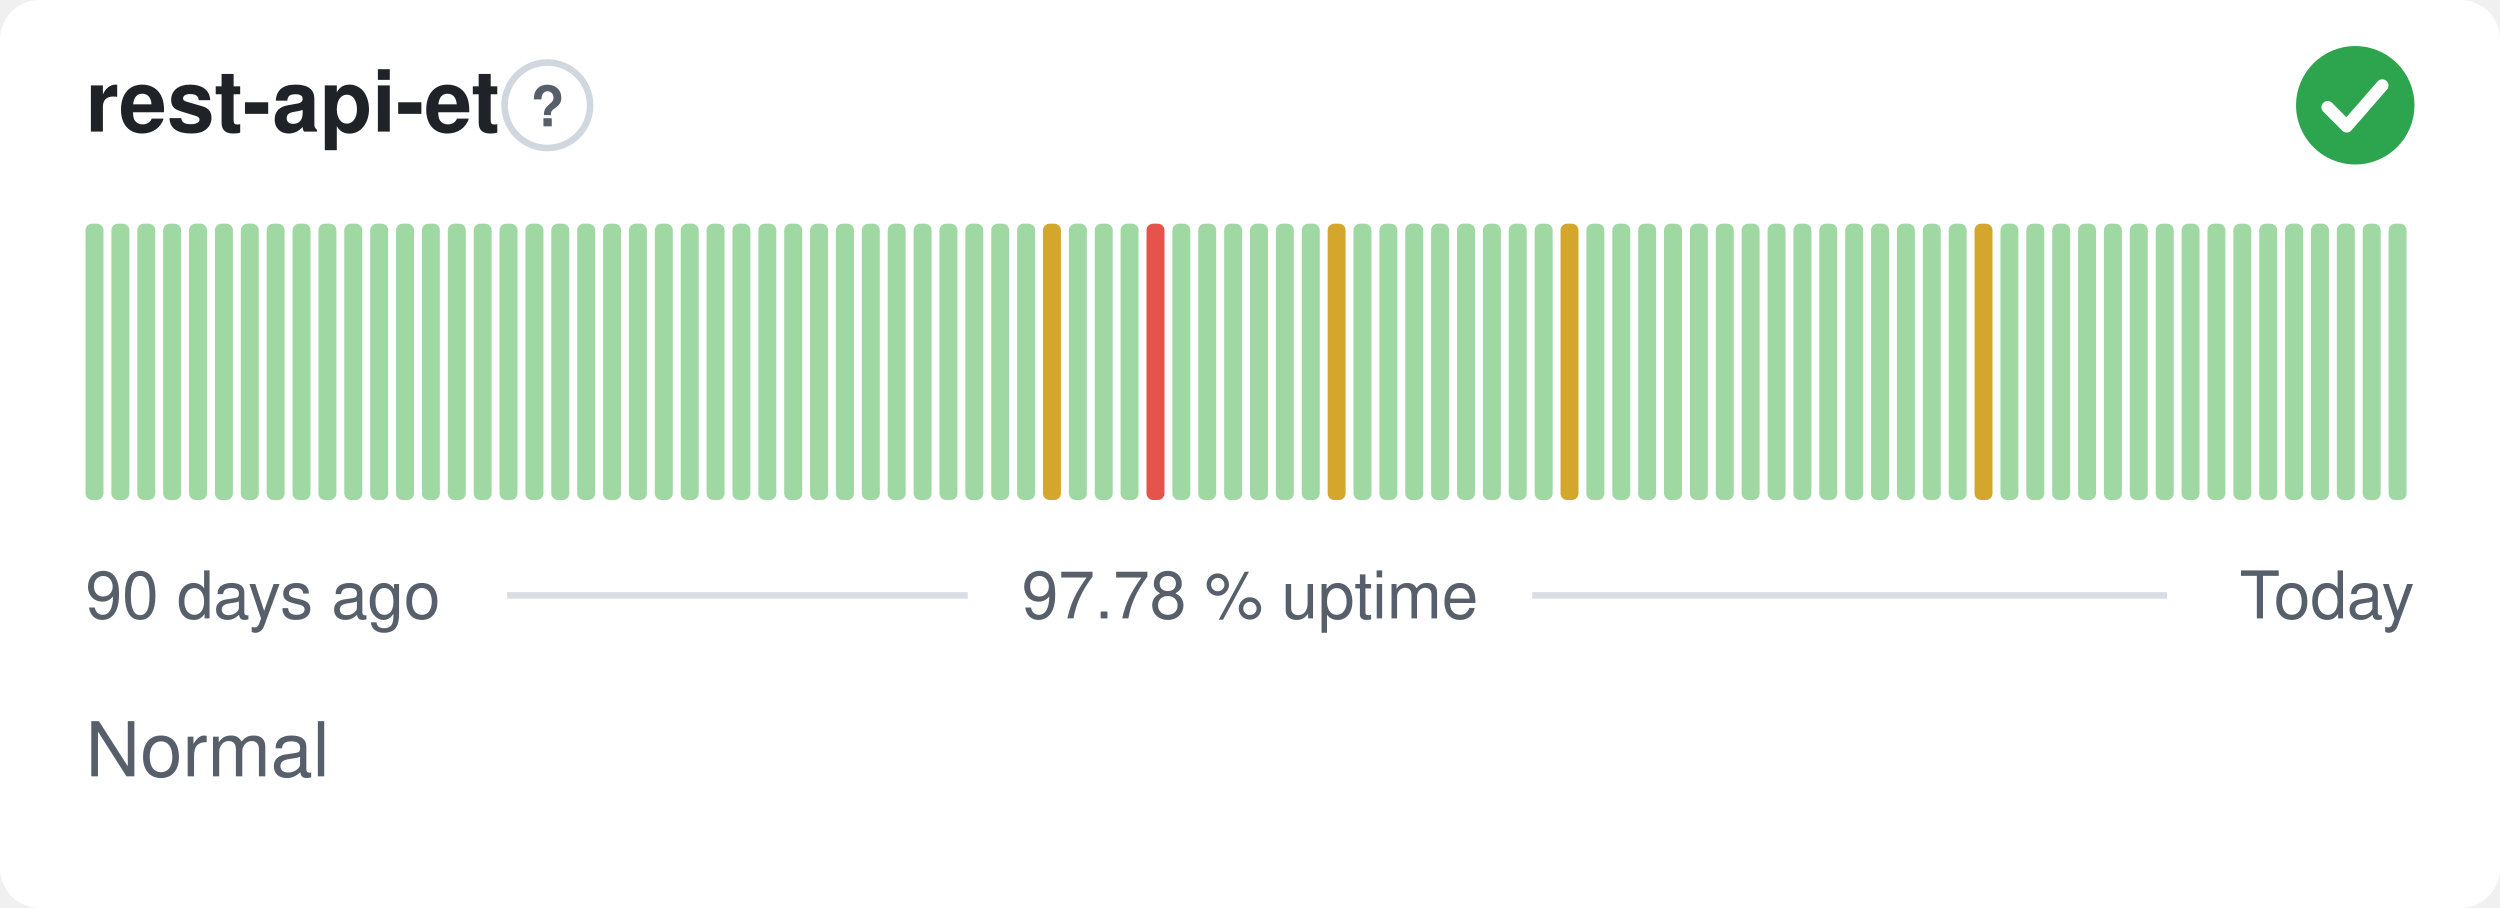
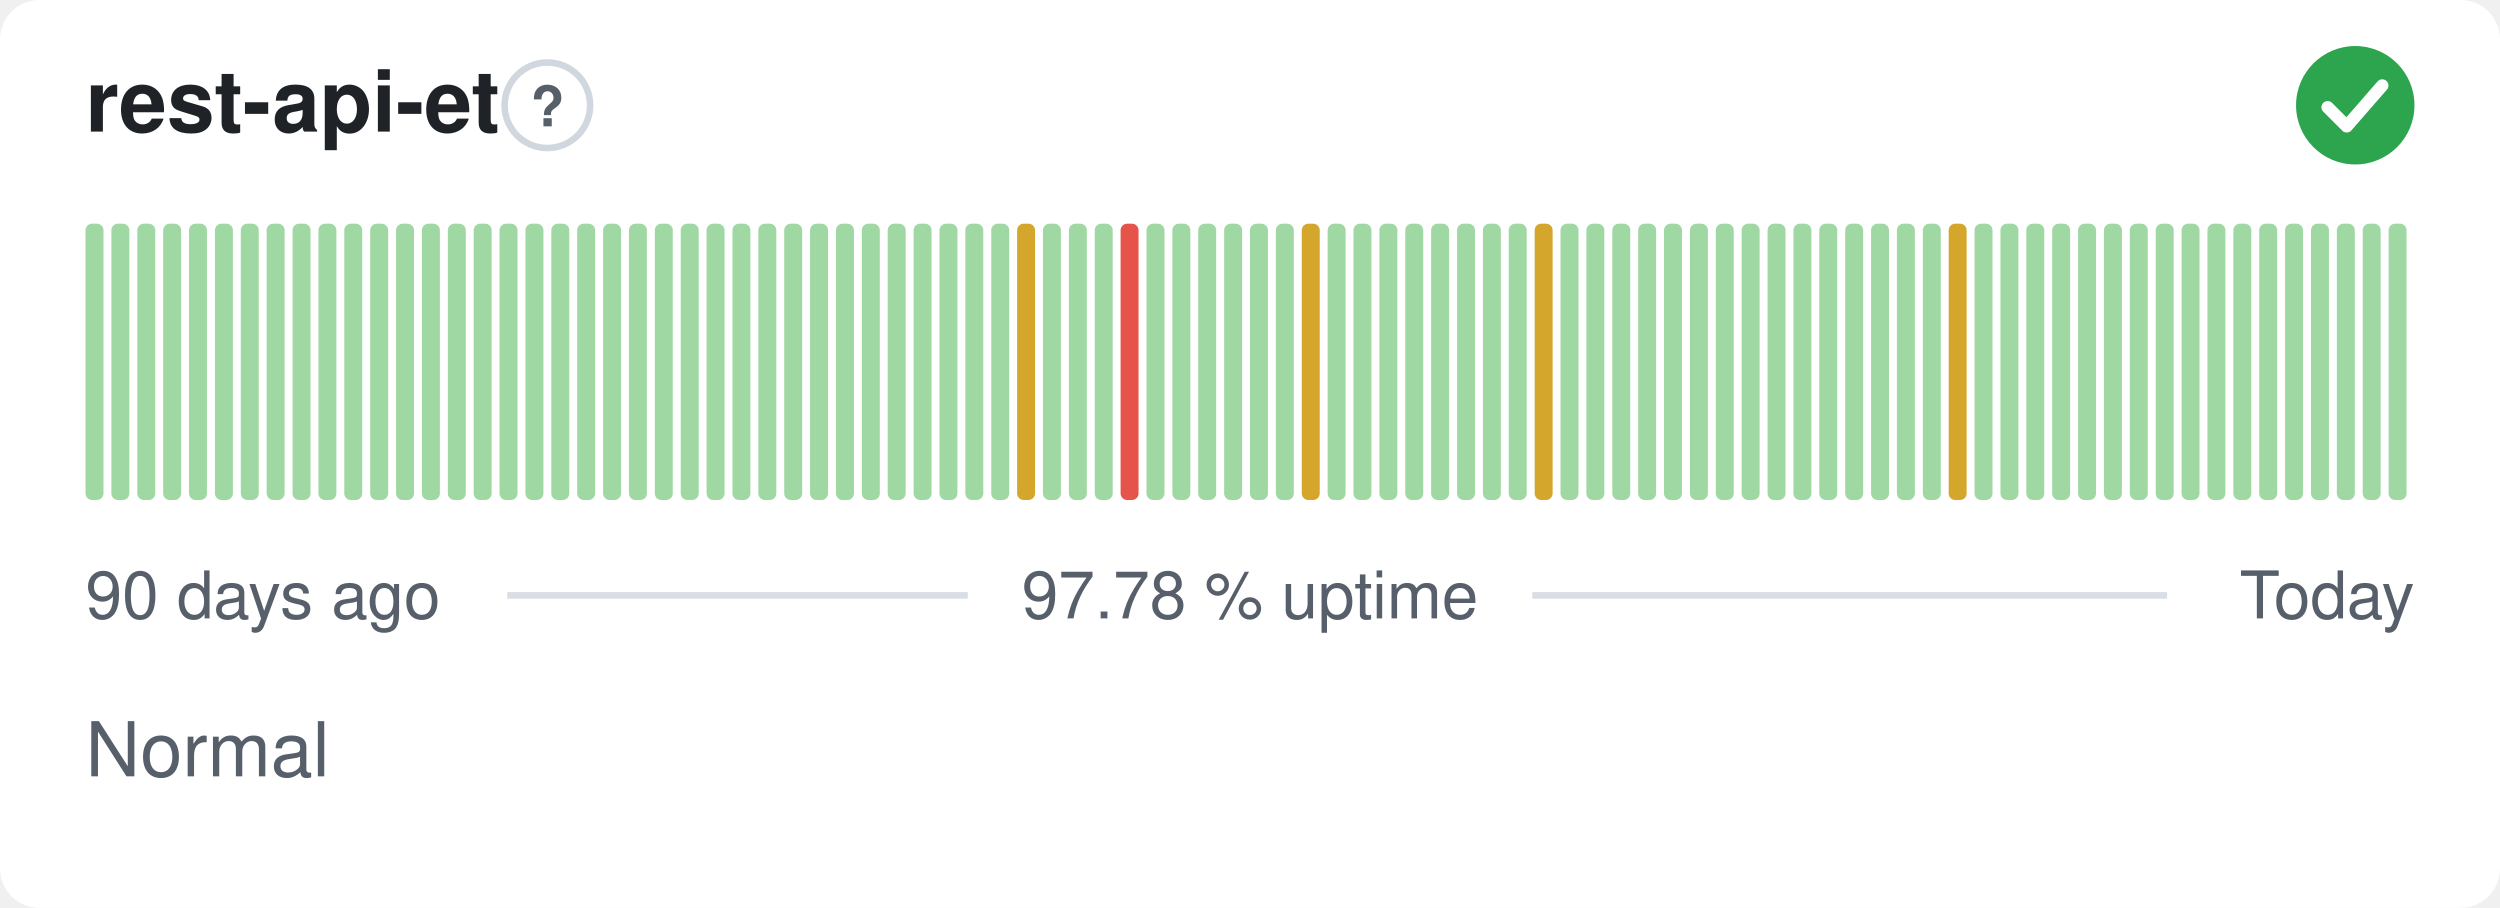
<svg xmlns="http://www.w3.org/2000/svg" width="380" height="138" viewBox="0 0 380 138" role="img" aria-label="rest-api-et: Normal, 97.78 % uptime over the last 90 days" font-family="-apple-system,BlinkMacSystemFont,'Segoe UI',Helvetica,Arial,sans-serif">
  <style>
    @media (prefers-color-scheme: dark) {
      .bg { fill: #0d1117 }
      .title { fill: #e6edf3 }
      .muted { fill: #8b949e }
      .hint { stroke: #30363d }
      .rule { stroke: #30363d }
      .nodata { fill: #21262d }
    }
  </style>
  <rect class="bg" width="380" height="138" rx="6" fill="#ffffff" />
  <text class="title" x="13" y="20" font-size="13" font-weight="600" fill="#1f2328">rest-api-et</text>
  <circle class="hint" cx="83.2" cy="16" r="6.5" fill="none" stroke="#d0d7de" stroke-width="1" />
  <text class="muted" x="83.2" y="19.2" text-anchor="middle" font-size="8.5" font-weight="700" fill="#57606a">?</text>
  <circle cx="358" cy="16" r="9" fill="#2da44e" />
  <path d="M353.80 16.30l2.90 2.90 5.40 -6.20" fill="none" stroke="#fff" stroke-width="1.89" stroke-linecap="round" stroke-linejoin="round" />
  <rect x="13.00" y="34.00" width="2.73" height="42.00" rx="1" fill="#9fd8a3" />
  <rect x="16.93" y="34.00" width="2.73" height="42.00" rx="1" fill="#9fd8a3" />
  <rect x="20.87" y="34.00" width="2.73" height="42.00" rx="1" fill="#9fd8a3" />
  <rect x="24.80" y="34.00" width="2.73" height="42.00" rx="1" fill="#9fd8a3" />
  <rect x="28.73" y="34.00" width="2.73" height="42.00" rx="1" fill="#9fd8a3" />
  <rect x="32.67" y="34.00" width="2.73" height="42.00" rx="1" fill="#9fd8a3" />
  <rect x="36.60" y="34.00" width="2.73" height="42.00" rx="1" fill="#9fd8a3" />
  <rect x="40.53" y="34.00" width="2.73" height="42.00" rx="1" fill="#9fd8a3" />
  <rect x="44.47" y="34.00" width="2.73" height="42.00" rx="1" fill="#9fd8a3" />
  <rect x="48.40" y="34.00" width="2.73" height="42.00" rx="1" fill="#9fd8a3" />
  <rect x="52.33" y="34.00" width="2.73" height="42.00" rx="1" fill="#9fd8a3" />
  <rect x="56.27" y="34.00" width="2.73" height="42.00" rx="1" fill="#9fd8a3" />
  <rect x="60.20" y="34.00" width="2.73" height="42.00" rx="1" fill="#9fd8a3" />
  <rect x="64.13" y="34.00" width="2.73" height="42.00" rx="1" fill="#9fd8a3" />
  <rect x="68.07" y="34.00" width="2.73" height="42.00" rx="1" fill="#9fd8a3" />
  <rect x="72.00" y="34.00" width="2.73" height="42.00" rx="1" fill="#9fd8a3" />
  <rect x="75.93" y="34.00" width="2.73" height="42.00" rx="1" fill="#9fd8a3" />
  <rect x="79.87" y="34.00" width="2.73" height="42.00" rx="1" fill="#9fd8a3" />
  <rect x="83.80" y="34.00" width="2.73" height="42.00" rx="1" fill="#9fd8a3" />
  <rect x="87.73" y="34.00" width="2.73" height="42.00" rx="1" fill="#9fd8a3" />
  <rect x="91.67" y="34.00" width="2.73" height="42.00" rx="1" fill="#9fd8a3" />
  <rect x="95.60" y="34.00" width="2.73" height="42.00" rx="1" fill="#9fd8a3" />
  <rect x="99.53" y="34.00" width="2.73" height="42.00" rx="1" fill="#9fd8a3" />
  <rect x="103.47" y="34.00" width="2.73" height="42.00" rx="1" fill="#9fd8a3" />
  <rect x="107.40" y="34.00" width="2.73" height="42.00" rx="1" fill="#9fd8a3" />
  <rect x="111.33" y="34.00" width="2.73" height="42.00" rx="1" fill="#9fd8a3" />
  <rect x="115.27" y="34.00" width="2.73" height="42.00" rx="1" fill="#9fd8a3" />
  <rect x="119.20" y="34.00" width="2.73" height="42.00" rx="1" fill="#9fd8a3" />
  <rect x="123.13" y="34.00" width="2.73" height="42.00" rx="1" fill="#9fd8a3" />
  <rect x="127.07" y="34.00" width="2.73" height="42.00" rx="1" fill="#9fd8a3" />
  <rect x="131.00" y="34.00" width="2.73" height="42.00" rx="1" fill="#9fd8a3" />
  <rect x="134.93" y="34.00" width="2.73" height="42.00" rx="1" fill="#9fd8a3" />
  <rect x="138.87" y="34.00" width="2.73" height="42.00" rx="1" fill="#9fd8a3" />
  <rect x="142.80" y="34.00" width="2.73" height="42.00" rx="1" fill="#9fd8a3" />
  <rect x="146.73" y="34.00" width="2.73" height="42.00" rx="1" fill="#9fd8a3" />
  <rect x="150.67" y="34.00" width="2.73" height="42.00" rx="1" fill="#9fd8a3" />
-   <rect x="154.60" y="34.00" width="2.73" height="42.00" rx="1" fill="#9fd8a3" />
-   <rect x="158.53" y="34.00" width="2.73" height="42.00" rx="1" fill="#d4a72c" />
+   <rect x="154.60" y="34.00" width="2.73" height="42.00" rx="1" fill="#d4a72c" />
+   <rect x="158.53" y="34.00" width="2.73" height="42.00" rx="1" fill="#9fd8a3" />
  <rect x="162.47" y="34.00" width="2.73" height="42.00" rx="1" fill="#9fd8a3" />
  <rect x="166.40" y="34.00" width="2.73" height="42.00" rx="1" fill="#9fd8a3" />
-   <rect x="170.33" y="34.00" width="2.73" height="42.00" rx="1" fill="#9fd8a3" />
-   <rect x="174.27" y="34.00" width="2.73" height="42.00" rx="1" fill="#e5534b" />
+   <rect x="170.33" y="34.00" width="2.73" height="42.00" rx="1" fill="#e5534b" />
+   <rect x="174.27" y="34.00" width="2.73" height="42.00" rx="1" fill="#9fd8a3" />
  <rect x="178.20" y="34.00" width="2.73" height="42.00" rx="1" fill="#9fd8a3" />
  <rect x="182.13" y="34.00" width="2.73" height="42.00" rx="1" fill="#9fd8a3" />
  <rect x="186.07" y="34.00" width="2.73" height="42.00" rx="1" fill="#9fd8a3" />
  <rect x="190.00" y="34.00" width="2.73" height="42.00" rx="1" fill="#9fd8a3" />
  <rect x="193.93" y="34.00" width="2.73" height="42.00" rx="1" fill="#9fd8a3" />
-   <rect x="197.87" y="34.00" width="2.73" height="42.00" rx="1" fill="#9fd8a3" />
-   <rect x="201.80" y="34.00" width="2.73" height="42.00" rx="1" fill="#d4a72c" />
+   <rect x="197.87" y="34.00" width="2.73" height="42.00" rx="1" fill="#d4a72c" />
+   <rect x="201.80" y="34.00" width="2.73" height="42.00" rx="1" fill="#9fd8a3" />
  <rect x="205.73" y="34.00" width="2.73" height="42.00" rx="1" fill="#9fd8a3" />
  <rect x="209.67" y="34.00" width="2.73" height="42.00" rx="1" fill="#9fd8a3" />
  <rect x="213.60" y="34.00" width="2.73" height="42.00" rx="1" fill="#9fd8a3" />
  <rect x="217.53" y="34.00" width="2.73" height="42.00" rx="1" fill="#9fd8a3" />
  <rect x="221.47" y="34.00" width="2.73" height="42.00" rx="1" fill="#9fd8a3" />
  <rect x="225.40" y="34.00" width="2.73" height="42.00" rx="1" fill="#9fd8a3" />
  <rect x="229.33" y="34.00" width="2.73" height="42.00" rx="1" fill="#9fd8a3" />
-   <rect x="233.27" y="34.00" width="2.73" height="42.00" rx="1" fill="#9fd8a3" />
-   <rect x="237.20" y="34.00" width="2.73" height="42.00" rx="1" fill="#d4a72c" />
+   <rect x="233.27" y="34.00" width="2.73" height="42.00" rx="1" fill="#d4a72c" />
+   <rect x="237.20" y="34.00" width="2.73" height="42.00" rx="1" fill="#9fd8a3" />
  <rect x="241.13" y="34.00" width="2.73" height="42.00" rx="1" fill="#9fd8a3" />
  <rect x="245.07" y="34.00" width="2.73" height="42.00" rx="1" fill="#9fd8a3" />
  <rect x="249.00" y="34.00" width="2.73" height="42.00" rx="1" fill="#9fd8a3" />
  <rect x="252.93" y="34.00" width="2.73" height="42.00" rx="1" fill="#9fd8a3" />
  <rect x="256.87" y="34.00" width="2.73" height="42.00" rx="1" fill="#9fd8a3" />
  <rect x="260.80" y="34.00" width="2.73" height="42.00" rx="1" fill="#9fd8a3" />
  <rect x="264.73" y="34.00" width="2.73" height="42.00" rx="1" fill="#9fd8a3" />
  <rect x="268.67" y="34.00" width="2.73" height="42.00" rx="1" fill="#9fd8a3" />
  <rect x="272.60" y="34.00" width="2.73" height="42.00" rx="1" fill="#9fd8a3" />
  <rect x="276.53" y="34.00" width="2.73" height="42.00" rx="1" fill="#9fd8a3" />
  <rect x="280.47" y="34.00" width="2.73" height="42.00" rx="1" fill="#9fd8a3" />
  <rect x="284.40" y="34.00" width="2.73" height="42.00" rx="1" fill="#9fd8a3" />
  <rect x="288.33" y="34.00" width="2.73" height="42.00" rx="1" fill="#9fd8a3" />
  <rect x="292.27" y="34.00" width="2.73" height="42.00" rx="1" fill="#9fd8a3" />
-   <rect x="296.20" y="34.00" width="2.73" height="42.00" rx="1" fill="#9fd8a3" />
-   <rect x="300.13" y="34.00" width="2.73" height="42.00" rx="1" fill="#d4a72c" />
+   <rect x="296.20" y="34.00" width="2.73" height="42.00" rx="1" fill="#d4a72c" />
+   <rect x="300.13" y="34.00" width="2.73" height="42.00" rx="1" fill="#9fd8a3" />
  <rect x="304.07" y="34.00" width="2.73" height="42.00" rx="1" fill="#9fd8a3" />
  <rect x="308.00" y="34.00" width="2.73" height="42.00" rx="1" fill="#9fd8a3" />
  <rect x="311.93" y="34.00" width="2.73" height="42.00" rx="1" fill="#9fd8a3" />
  <rect x="315.87" y="34.00" width="2.73" height="42.00" rx="1" fill="#9fd8a3" />
  <rect x="319.80" y="34.00" width="2.73" height="42.00" rx="1" fill="#9fd8a3" />
  <rect x="323.73" y="34.00" width="2.73" height="42.00" rx="1" fill="#9fd8a3" />
  <rect x="327.67" y="34.00" width="2.73" height="42.00" rx="1" fill="#9fd8a3" />
  <rect x="331.60" y="34.00" width="2.73" height="42.00" rx="1" fill="#9fd8a3" />
  <rect x="335.53" y="34.00" width="2.73" height="42.00" rx="1" fill="#9fd8a3" />
  <rect x="339.47" y="34.00" width="2.73" height="42.00" rx="1" fill="#9fd8a3" />
  <rect x="343.40" y="34.00" width="2.73" height="42.00" rx="1" fill="#9fd8a3" />
  <rect x="347.33" y="34.00" width="2.73" height="42.00" rx="1" fill="#9fd8a3" />
  <rect x="351.27" y="34.00" width="2.73" height="42.00" rx="1" fill="#9fd8a3" />
  <rect x="355.20" y="34.00" width="2.73" height="42.00" rx="1" fill="#9fd8a3" />
  <rect x="359.13" y="34.00" width="2.73" height="42.00" rx="1" fill="#9fd8a3" />
  <rect x="363.07" y="34.00" width="2.73" height="42.00" rx="1" fill="#9fd8a3" />
  <text class="muted" x="13" y="94" font-size="10" fill="#57606a">90 days ago</text>
  <text class="muted" x="190" y="94" text-anchor="middle" font-size="10" fill="#57606a">97.78 % uptime</text>
  <text class="muted" x="367" y="94" text-anchor="end" font-size="10" fill="#57606a">Today</text>
  <line class="rule" x1="77.1" y1="90.5" x2="147.1" y2="90.5" stroke="#d8dee4" stroke-width="1" />
  <line class="rule" x1="232.9" y1="90.5" x2="329.4" y2="90.5" stroke="#d8dee4" stroke-width="1" />
  <text class="muted" x="13" y="118" font-size="11.5" fill="#57606a">Normal</text>
</svg>
